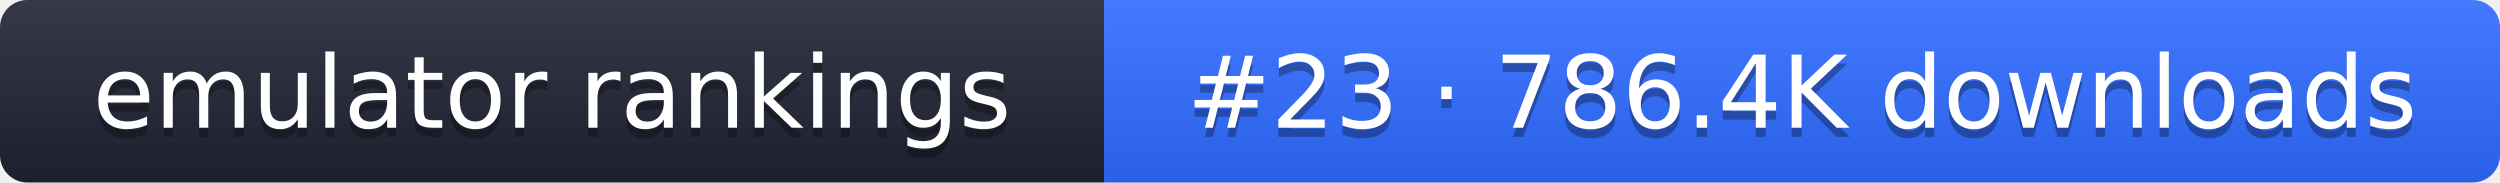
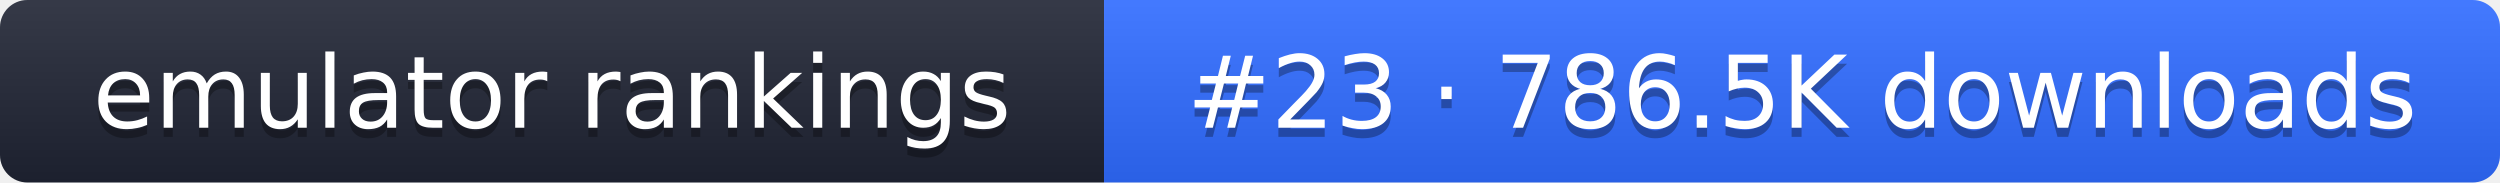
- <svg xmlns="http://www.w3.org/2000/svg" width="274" height="20" role="img" aria-label="emulator rankings: #23 · 786.4K downloads">
+ <svg xmlns="http://www.w3.org/2000/svg" width="274" height="20" role="img" aria-label="emulator rankings: #23 · 786.5K downloads">
  <linearGradient id="g" x2="0" y2="100%">
    <stop offset="0" stop-color="#fff" stop-opacity=".1" />
    <stop offset="1" stop-opacity=".1" />
  </linearGradient>
  <clipPath id="r">
    <rect width="274" height="20" rx="3" fill="#fff" />
  </clipPath>
  <g clip-path="url(#r)">
    <rect width="121" height="20" fill="#1f2433" />
    <rect x="121" width="153" height="20" fill="#2f6bff" />
    <rect width="274" height="20" fill="url(#g)" />
  </g>
  <g fill="#fff" text-anchor="middle" font-family="Verdana,DejaVu Sans,sans-serif" font-size="11">
    <text x="60.5" y="15" fill="#010101" fill-opacity=".3">emulator rankings</text>
    <text x="60.5" y="14">emulator rankings</text>
-     <text x="197.5" y="15" fill="#010101" fill-opacity=".3">#23 · 786.4K downloads</text>
-     <text x="197.5" y="14">#23 · 786.4K downloads</text>
+     <text x="197.5" y="15" fill="#010101" fill-opacity=".3">#23 · 786.5K downloads</text>
+     <text x="197.5" y="14">#23 · 786.5K downloads</text>
  </g>
</svg>
